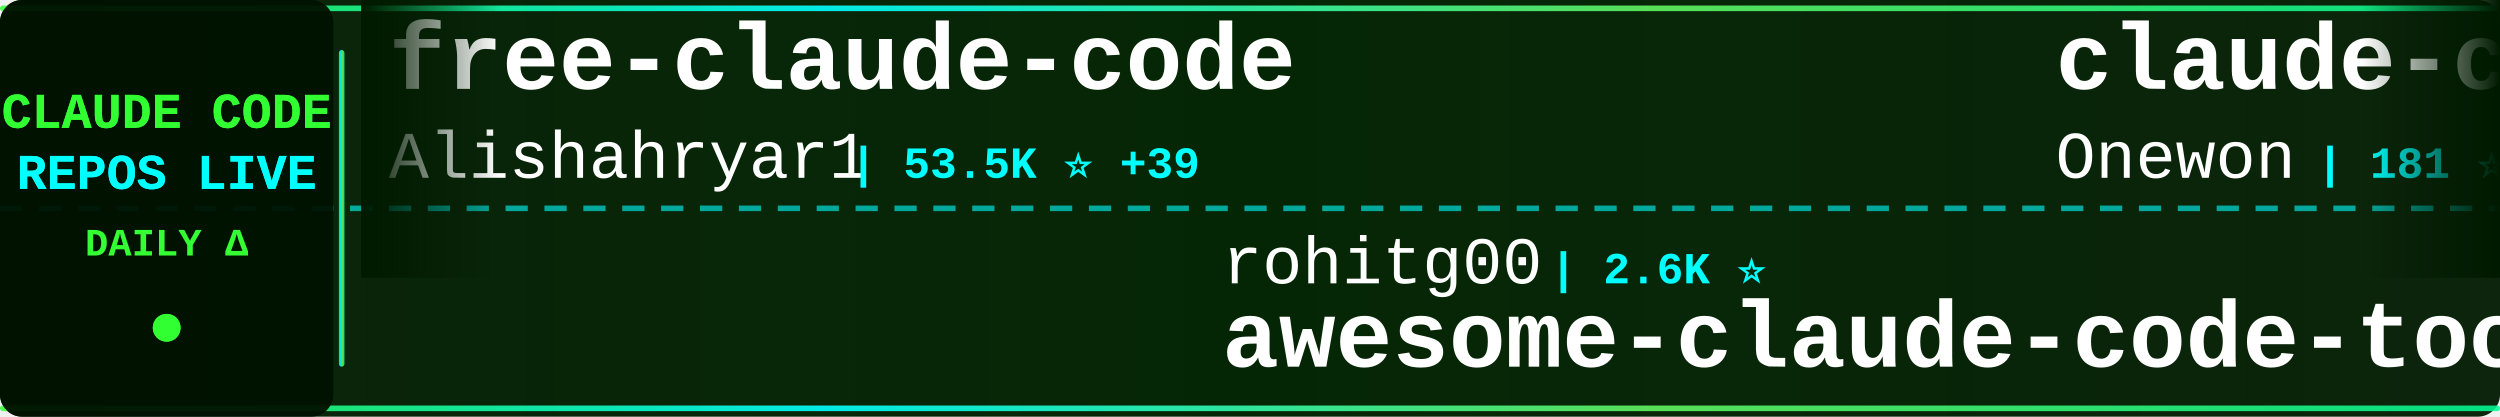
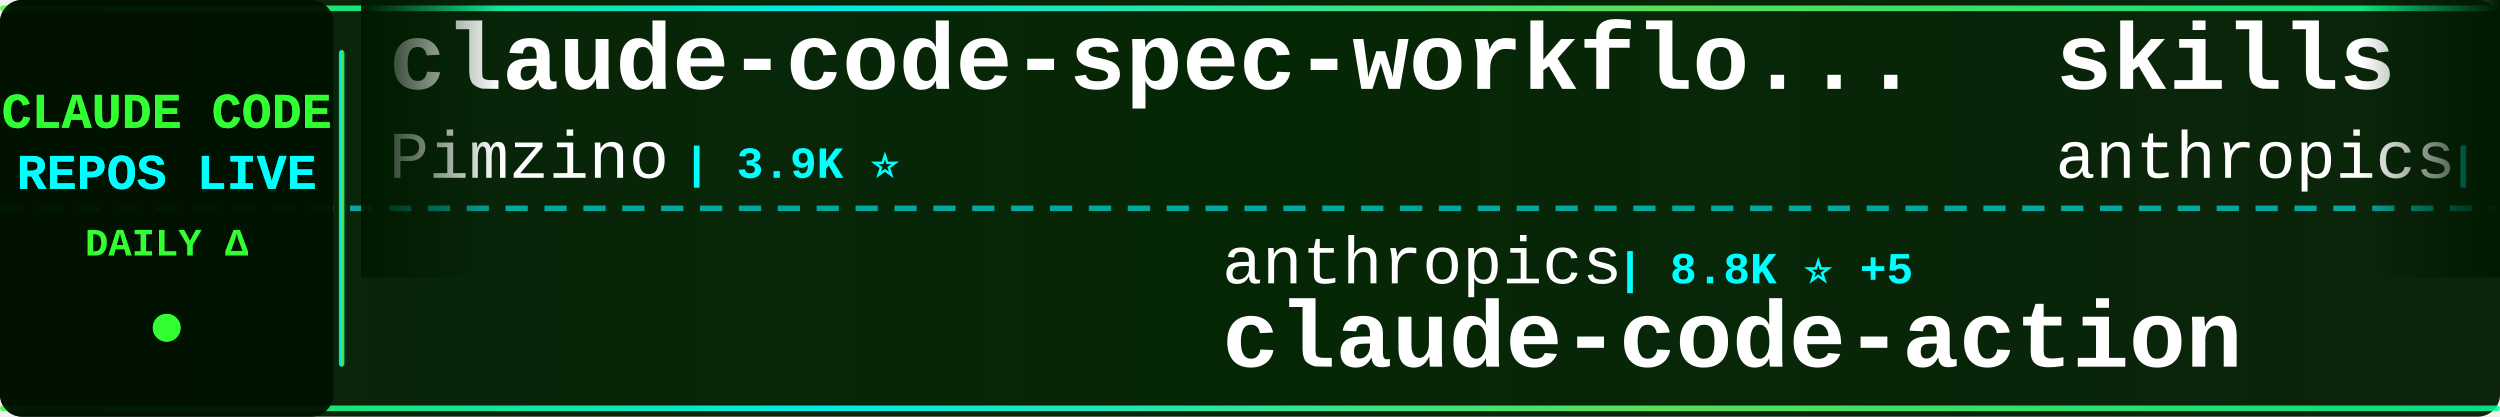
<svg xmlns="http://www.w3.org/2000/svg" width="900" height="150">
  <defs>
    <linearGradient id="tickerBg" x1="0%" y1="0%" x2="100%" y2="0%">
      <stop offset="0%" style="stop-color:#001a00;stop-opacity:0.95" />
      <stop offset="50%" style="stop-color:#002200;stop-opacity:0.98" />
      <stop offset="100%" style="stop-color:#001a00;stop-opacity:0.95" />
    </linearGradient>
    <linearGradient id="borderGrad" x1="0%" y1="0%" x2="100%" y2="0%">
      <stop offset="0%" style="stop-color:#33ff33;stop-opacity:0.85">
        <animate attributeName="stop-opacity" values="0.85;1;0.85" dur="2s" repeatCount="indefinite" />
      </stop>
      <stop offset="33%" style="stop-color:#00ffff;stop-opacity:0.9">
        <animate attributeName="stop-opacity" values="0.9;1;0.9" dur="2.2s" repeatCount="indefinite" />
      </stop>
      <stop offset="66%" style="stop-color:#66ff66;stop-opacity:0.85">
        <animate attributeName="stop-opacity" values="0.85;1;0.85" dur="1.8s" repeatCount="indefinite" />
      </stop>
      <stop offset="100%" style="stop-color:#00ff99;stop-opacity:0.85">
        <animate attributeName="stop-opacity" values="0.85;1;0.85" dur="2s" repeatCount="indefinite" />
      </stop>
    </linearGradient>
    <filter id="textGlow">
      <feGaussianBlur stdDeviation="0.1" result="coloredBlur" />
      <feMerge>
        <feMergeNode in="coloredBlur" />
        <feMergeNode in="SourceGraphic" />
      </feMerge>
    </filter>
    <filter id="metricGlow">
      <feGaussianBlur stdDeviation="0.2" result="coloredBlur" />
      <feMerge>
        <feMergeNode in="coloredBlur" />
        <feMergeNode in="SourceGraphic" />
      </feMerge>
    </filter>
    <linearGradient id="leftFade" x1="0%" y1="0%" x2="100%" y2="0%">
      <stop offset="0%" style="stop-color:#001a00;stop-opacity:1" />
      <stop offset="100%" style="stop-color:#001a00;stop-opacity:0" />
    </linearGradient>
    <linearGradient id="rightFade" x1="0%" y1="0%" x2="100%" y2="0%">
      <stop offset="0%" style="stop-color:#001a00;stop-opacity:0" />
      <stop offset="100%" style="stop-color:#001a00;stop-opacity:1" />
    </linearGradient>
  </defs>
  <rect width="900" height="150" fill="url(#tickerBg)" rx="8" />
  <rect x="0" y="2" width="900" height="2" fill="url(#borderGrad)" rx="1" />
  <rect x="0" y="146" width="900" height="2" fill="url(#borderGrad)" rx="1" />
  <line x1="0" y1="75" x2="900" y2="75" stroke="#00ffff" stroke-width="2" stroke-dasharray="8 6" opacity="0.6" />
  <rect x="0" y="0" width="120" height="150" fill="#001100" opacity="0.95" rx="8" />
  <text x="60" y="46" font-family="'Courier New', monospace" font-size="18" font-weight="bold" fill="#33ff33" text-anchor="middle" filter="url(#textGlow)">
    CLAUDE CODE
  </text>
  <text x="60" y="68" font-family="'Courier New', monospace" font-size="18" font-weight="bold" fill="#00ffff" text-anchor="middle" filter="url(#textGlow)">
    REPOS LIVE
  </text>
  <text x="60" y="92" font-family="'Courier New', monospace" font-size="14" font-weight="bold" fill="#33ff33" text-anchor="middle">
    DAILY Δ
  </text>
  <circle cx="60" cy="118" r="5" fill="#33ff33" filter="url(#metricGlow)">
    <animate attributeName="r" values="4;6;4" dur="1.5s" repeatCount="indefinite" />
    <animate attributeName="opacity" values="0.6;1;0.6" dur="1.5s" repeatCount="indefinite" />
  </circle>
  <rect x="122" y="18" width="2" height="114" fill="url(#borderGrad)" rx="1" />
  <clipPath id="tickerClip">
    <rect x="130" y="0" width="770" height="150" />
  </clipPath>
  <g clip-path="url(#tickerClip)">
    <g id="tickerItems">
      <animateTransform attributeName="transform" attributeType="XML" type="translate" from="0 0" to="-3000 0" dur="54s" repeatCount="indefinite" />
      <g transform="translate(0, 0)">
+         <text x="140" y="32" font-family="'Courier New', monospace" font-size="34" font-weight="bold" fill="#ffffff">claude-code-spec-workflo...</text>
+         <text x="140" y="64" font-family="'Courier New', monospace" font-size="24" font-weight="normal" fill="#ffffff" opacity="1.0">Pimzino</text>
+         <text x="246" y="64" font-family="'Courier New', monospace" font-size="16" font-weight="bold" fill="#00ffff"> | 3.9K ⭐</text>
+       </g>
+       <g transform="translate(300, 0)">
+         <text x="140" y="102" font-family="'Courier New', monospace" font-size="24" font-weight="normal" fill="#ffffff" opacity="1.0">anthropics</text>
+         <text x="282" y="102" font-family="'Courier New', monospace" font-size="16" font-weight="bold" fill="#00ffff"> | 8.8K ⭐ +5</text>
+         <text x="140" y="132" font-family="'Courier New', monospace" font-size="34" font-weight="bold" fill="#ffffff">claude-code-action</text>
+       </g>
+       <g transform="translate(600, 0)">
+         <text x="140" y="32" font-family="'Courier New', monospace" font-size="34" font-weight="bold" fill="#ffffff">skills</text>
+         <text x="140" y="64" font-family="'Courier New', monospace" font-size="24" font-weight="normal" fill="#ffffff" opacity="1.0">anthropics</text>
+         <text x="282" y="64" font-family="'Courier New', monospace" font-size="16" font-weight="bold" fill="#00ffff"> | 175.0K ⭐ +78</text>
+       </g>
+       <g transform="translate(900, 0)">
+         <text x="140" y="102" font-family="'Courier New', monospace" font-size="24" font-weight="normal" fill="#ffffff" opacity="1.0">alex000kim</text>
+         <text x="282" y="102" font-family="'Courier New', monospace" font-size="16" font-weight="bold" fill="#00ffff"> | 233 ⭐</text>
+         <text x="140" y="132" font-family="'Courier New', monospace" font-size="34" font-weight="bold" fill="#ffffff">claude-code</text>
+       </g>
+       <g transform="translate(1200, 0)">
+         <text x="140" y="32" font-family="'Courier New', monospace" font-size="34" font-weight="bold" fill="#ffffff">claude-code-proxy</text>
+         <text x="140" y="64" font-family="'Courier New', monospace" font-size="24" font-weight="normal" fill="#ffffff" opacity="1.0">1rgs</text>
+         <text x="210" y="64" font-family="'Courier New', monospace" font-size="16" font-weight="bold" fill="#00ffff"> | 3.7K ⭐</text>
+       </g>
+       <g transform="translate(1500, 0)">
+         <text x="140" y="102" font-family="'Courier New', monospace" font-size="24" font-weight="normal" fill="#ffffff" opacity="1.0">xu-xiang</text>
+         <text x="258" y="102" font-family="'Courier New', monospace" font-size="16" font-weight="bold" fill="#00ffff"> | 1.9K ⭐ +2</text>
+         <text x="140" y="132" font-family="'Courier New', monospace" font-size="34" font-weight="bold" fill="#ffffff">everything-claude-code-z...</text>
+       </g>
+       <g transform="translate(1800, 0)">
+         <text x="140" y="32" font-family="'Courier New', monospace" font-size="34" font-weight="bold" fill="#ffffff">claude-code</text>
+         <text x="140" y="64" font-family="'Courier New', monospace" font-size="24" font-weight="normal" fill="#ffffff" opacity="1.0">mehmoodosman</text>
+         <text x="306" y="64" font-family="'Courier New', monospace" font-size="16" font-weight="bold" fill="#00ffff"> | 173 ⭐</text>
+       </g>
+       <g transform="translate(2100, 0)">
+         <text x="140" y="102" font-family="'Courier New', monospace" font-size="24" font-weight="normal" fill="#ffffff" opacity="1.0">AICoderTudou</text>
+         <text x="306" y="102" font-family="'Courier New', monospace" font-size="16" font-weight="bold" fill="#00ffff"> | 495 ⭐</text>
+         <text x="140" y="132" font-family="'Courier New', monospace" font-size="34" font-weight="bold" fill="#ffffff">claude-code-tudou</text>
+       </g>
+       <g transform="translate(2400, 0)">
        <text x="140" y="32" font-family="'Courier New', monospace" font-size="34" font-weight="bold" fill="#ffffff">free-claude-code</text>
        <text x="140" y="64" font-family="'Courier New', monospace" font-size="24" font-weight="normal" fill="#ffffff" opacity="1.0">Alishahryar1</text>
-         <text x="306" y="64" font-family="'Courier New', monospace" font-size="16" font-weight="bold" fill="#00ffff"> | 53.5K ⭐ +39</text>
-       </g>
-       <g transform="translate(300, 0)">
-         <text x="140" y="102" font-family="'Courier New', monospace" font-size="24" font-weight="normal" fill="#ffffff" opacity="1.0">rohitg00</text>
-         <text x="258" y="102" font-family="'Courier New', monospace" font-size="16" font-weight="bold" fill="#00ffff"> | 2.6K ⭐</text>
-         <text x="140" y="132" font-family="'Courier New', monospace" font-size="34" font-weight="bold" fill="#ffffff">awesome-claude-code-tool...</text>
-       </g>
-       <g transform="translate(600, 0)">
-         <text x="140" y="32" font-family="'Courier New', monospace" font-size="34" font-weight="bold" fill="#ffffff">claude-code</text>
-         <text x="140" y="64" font-family="'Courier New', monospace" font-size="24" font-weight="normal" fill="#ffffff" opacity="1.0">Onewon</text>
-         <text x="234" y="64" font-family="'Courier New', monospace" font-size="16" font-weight="bold" fill="#00ffff"> | 181 ⭐</text>
-       </g>
-       <g transform="translate(900, 0)">
-         <text x="140" y="102" font-family="'Courier New', monospace" font-size="24" font-weight="normal" fill="#ffffff" opacity="1.0">Yuyz0112</text>
-         <text x="258" y="102" font-family="'Courier New', monospace" font-size="16" font-weight="bold" fill="#00ffff"> | 2.4K ⭐</text>
-         <text x="140" y="132" font-family="'Courier New', monospace" font-size="34" font-weight="bold" fill="#ffffff">claude-code-reverse</text>
-       </g>
-       <g transform="translate(1200, 0)">
-         <text x="140" y="32" font-family="'Courier New', monospace" font-size="34" font-weight="bold" fill="#ffffff">oh-my-claudecode</text>
-         <text x="140" y="64" font-family="'Courier New', monospace" font-size="24" font-weight="normal" fill="#ffffff" opacity="1.0">Yeachan-Heo</text>
-         <text x="294" y="64" font-family="'Courier New', monospace" font-size="16" font-weight="bold" fill="#00ffff"> | 39.0K ⭐</text>
-       </g>
-       <g transform="translate(1500, 0)">
-         <text x="140" y="102" font-family="'Courier New', monospace" font-size="24" font-weight="normal" fill="#ffffff" opacity="1.0">nicedreamzapp</text>
-         <text x="318" y="102" font-family="'Courier New', monospace" font-size="16" font-weight="bold" fill="#00ffff"> | 3.3K ⭐ +2</text>
-         <text x="140" y="132" font-family="'Courier New', monospace" font-size="34" font-weight="bold" fill="#ffffff">claude-code-local</text>
-       </g>
-       <g transform="translate(1800, 0)">
-         <text x="140" y="32" font-family="'Courier New', monospace" font-size="34" font-weight="bold" fill="#ffffff">learn-claude-code</text>
-         <text x="140" y="64" font-family="'Courier New', monospace" font-size="24" font-weight="normal" fill="#ffffff" opacity="1.0">shareAI-lab</text>
-         <text x="294" y="64" font-family="'Courier New', monospace" font-size="16" font-weight="bold" fill="#00ffff"> | 76.2K ⭐ +18</text>
-       </g>
-       <g transform="translate(2100, 0)">
-         <text x="140" y="102" font-family="'Courier New', monospace" font-size="24" font-weight="normal" fill="#ffffff" opacity="1.0">shanraisshan</text>
-         <text x="306" y="102" font-family="'Courier New', monospace" font-size="16" font-weight="bold" fill="#00ffff"> | 65.7K ⭐ +16</text>
-         <text x="140" y="132" font-family="'Courier New', monospace" font-size="34" font-weight="bold" fill="#ffffff">claude-code-best-practic...</text>
-       </g>
-       <g transform="translate(2400, 0)">
-         <text x="140" y="32" font-family="'Courier New', monospace" font-size="34" font-weight="bold" fill="#ffffff">Claude-code</text>
-         <text x="140" y="64" font-family="'Courier New', monospace" font-size="24" font-weight="normal" fill="#ffffff" opacity="1.0">fazxes</text>
-         <text x="234" y="64" font-family="'Courier New', monospace" font-size="16" font-weight="bold" fill="#00ffff"> | 236 ⭐</text>
+         <text x="306" y="64" font-family="'Courier New', monospace" font-size="16" font-weight="bold" fill="#00ffff"> | 53.6K ⭐ +35</text>
      </g>
      <g transform="translate(2700, 0)">
-         <text x="140" y="102" font-family="'Courier New', monospace" font-size="24" font-weight="normal" fill="#ffffff" opacity="1.0">ccplugins</text>
-         <text x="270" y="102" font-family="'Courier New', monospace" font-size="16" font-weight="bold" fill="#00ffff"> | 932 ⭐</text>
-         <text x="140" y="132" font-family="'Courier New', monospace" font-size="34" font-weight="bold" fill="#ffffff">awesome-claude-code-plug...</text>
+         <text x="140" y="102" font-family="'Courier New', monospace" font-size="24" font-weight="normal" fill="#ffffff" opacity="1.0">isboyjc</text>
+         <text x="246" y="102" font-family="'Courier New', monospace" font-size="16" font-weight="bold" fill="#00ffff"> | 162 ⭐</text>
+         <text x="140" y="132" font-family="'Courier New', monospace" font-size="34" font-weight="bold" fill="#ffffff">claude-code</text>
      </g>
      <g transform="translate(3000, 0)">
-         <text x="140" y="32" font-family="'Courier New', monospace" font-size="34" font-weight="bold" fill="#ffffff">free-claude-code</text>
-         <text x="140" y="64" font-family="'Courier New', monospace" font-size="24" font-weight="normal" fill="#ffffff" opacity="1.0">Alishahryar1</text>
-         <text x="306" y="64" font-family="'Courier New', monospace" font-size="16" font-weight="bold" fill="#00ffff"> | 53.5K ⭐ +39</text>
+         <text x="140" y="32" font-family="'Courier New', monospace" font-size="34" font-weight="bold" fill="#ffffff">claude-code-spec-workflo...</text>
+         <text x="140" y="64" font-family="'Courier New', monospace" font-size="24" font-weight="normal" fill="#ffffff" opacity="1.0">Pimzino</text>
+         <text x="246" y="64" font-family="'Courier New', monospace" font-size="16" font-weight="bold" fill="#00ffff"> | 3.9K ⭐</text>
      </g>
      <g transform="translate(3300, 0)">
-         <text x="140" y="102" font-family="'Courier New', monospace" font-size="24" font-weight="normal" fill="#ffffff" opacity="1.0">rohitg00</text>
-         <text x="258" y="102" font-family="'Courier New', monospace" font-size="16" font-weight="bold" fill="#00ffff"> | 2.6K ⭐</text>
-         <text x="140" y="132" font-family="'Courier New', monospace" font-size="34" font-weight="bold" fill="#ffffff">awesome-claude-code-tool...</text>
+         <text x="140" y="102" font-family="'Courier New', monospace" font-size="24" font-weight="normal" fill="#ffffff" opacity="1.0">anthropics</text>
+         <text x="282" y="102" font-family="'Courier New', monospace" font-size="16" font-weight="bold" fill="#00ffff"> | 8.8K ⭐ +5</text>
+         <text x="140" y="132" font-family="'Courier New', monospace" font-size="34" font-weight="bold" fill="#ffffff">claude-code-action</text>
      </g>
      <g transform="translate(3600, 0)">
-         <text x="140" y="32" font-family="'Courier New', monospace" font-size="34" font-weight="bold" fill="#ffffff">claude-code</text>
-         <text x="140" y="64" font-family="'Courier New', monospace" font-size="24" font-weight="normal" fill="#ffffff" opacity="1.0">Onewon</text>
-         <text x="234" y="64" font-family="'Courier New', monospace" font-size="16" font-weight="bold" fill="#00ffff"> | 181 ⭐</text>
+         <text x="140" y="32" font-family="'Courier New', monospace" font-size="34" font-weight="bold" fill="#ffffff">skills</text>
+         <text x="140" y="64" font-family="'Courier New', monospace" font-size="24" font-weight="normal" fill="#ffffff" opacity="1.0">anthropics</text>
+         <text x="282" y="64" font-family="'Courier New', monospace" font-size="16" font-weight="bold" fill="#00ffff"> | 175.0K ⭐ +78</text>
      </g>
      <g transform="translate(3900, 0)">
-         <text x="140" y="102" font-family="'Courier New', monospace" font-size="24" font-weight="normal" fill="#ffffff" opacity="1.0">Yuyz0112</text>
-         <text x="258" y="102" font-family="'Courier New', monospace" font-size="16" font-weight="bold" fill="#00ffff"> | 2.4K ⭐</text>
-         <text x="140" y="132" font-family="'Courier New', monospace" font-size="34" font-weight="bold" fill="#ffffff">claude-code-reverse</text>
+         <text x="140" y="102" font-family="'Courier New', monospace" font-size="24" font-weight="normal" fill="#ffffff" opacity="1.0">alex000kim</text>
+         <text x="282" y="102" font-family="'Courier New', monospace" font-size="16" font-weight="bold" fill="#00ffff"> | 233 ⭐</text>
+         <text x="140" y="132" font-family="'Courier New', monospace" font-size="34" font-weight="bold" fill="#ffffff">claude-code</text>
      </g>
    </g>
  </g>
  <rect x="130" y="0" width="50" height="100" fill="url(#leftFade)" />
  <rect x="850" y="0" width="50" height="100" fill="url(#rightFade)" />
</svg>
